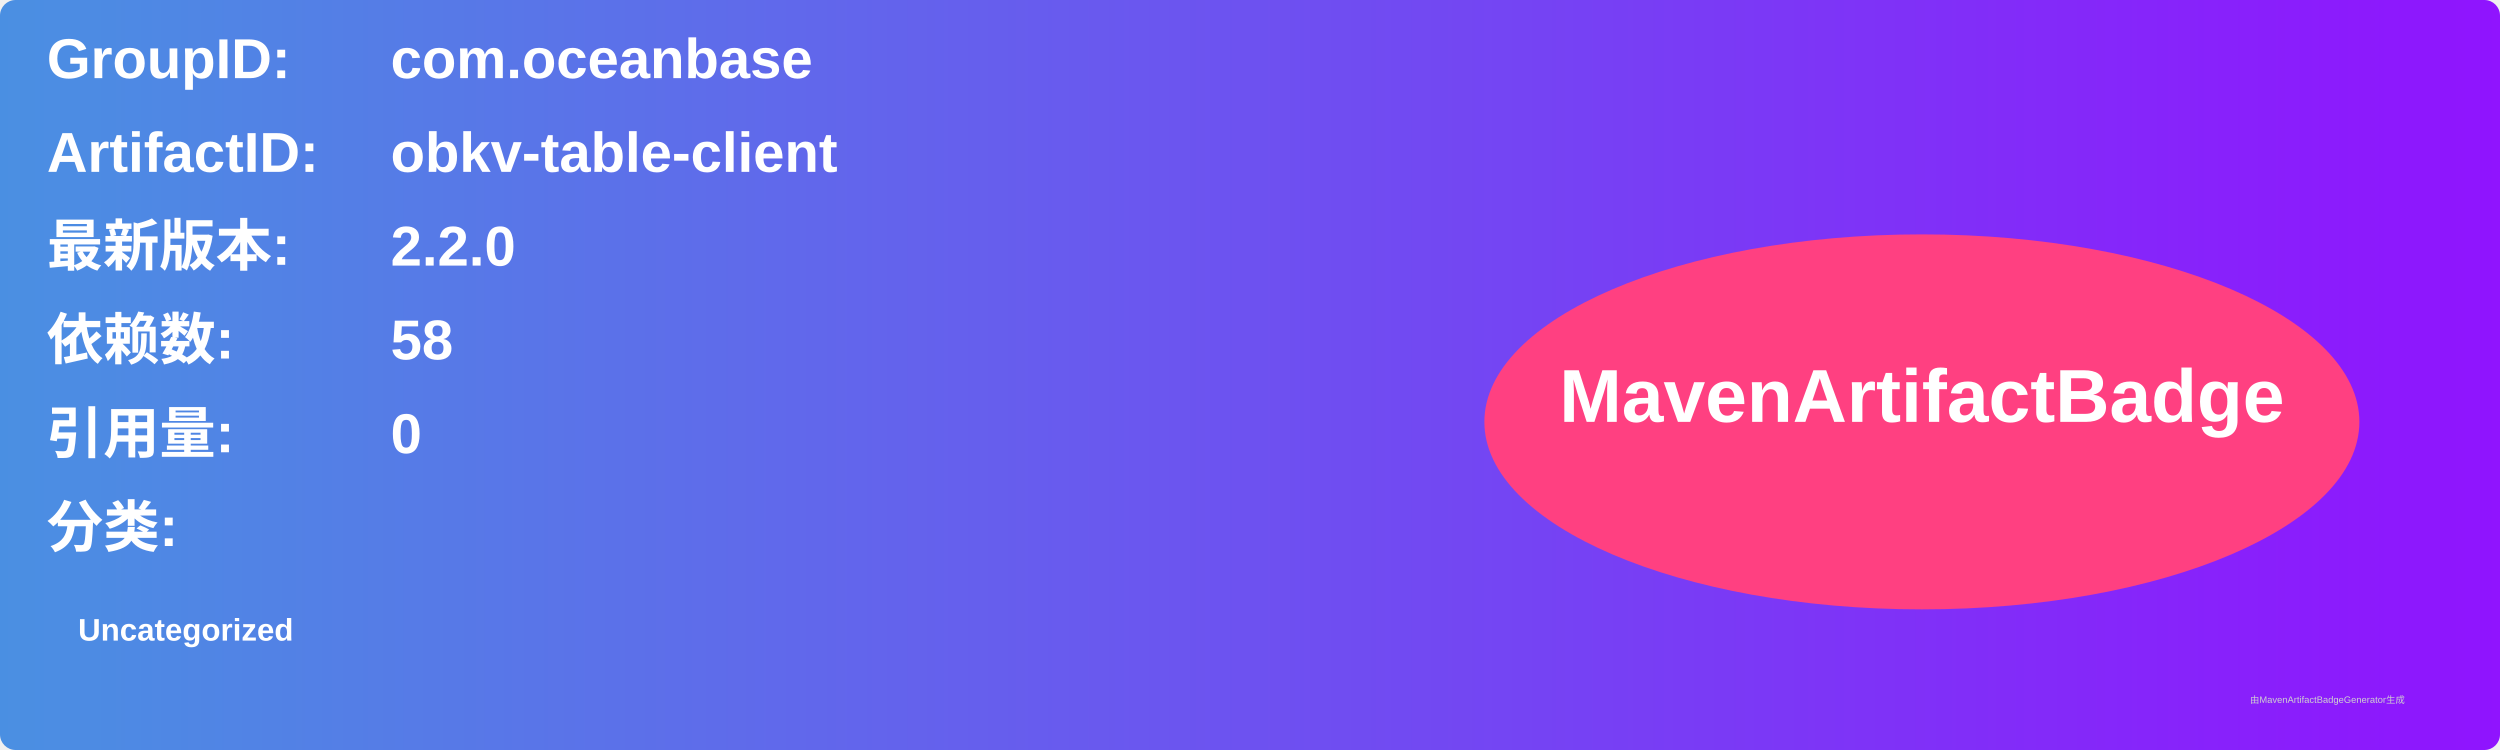
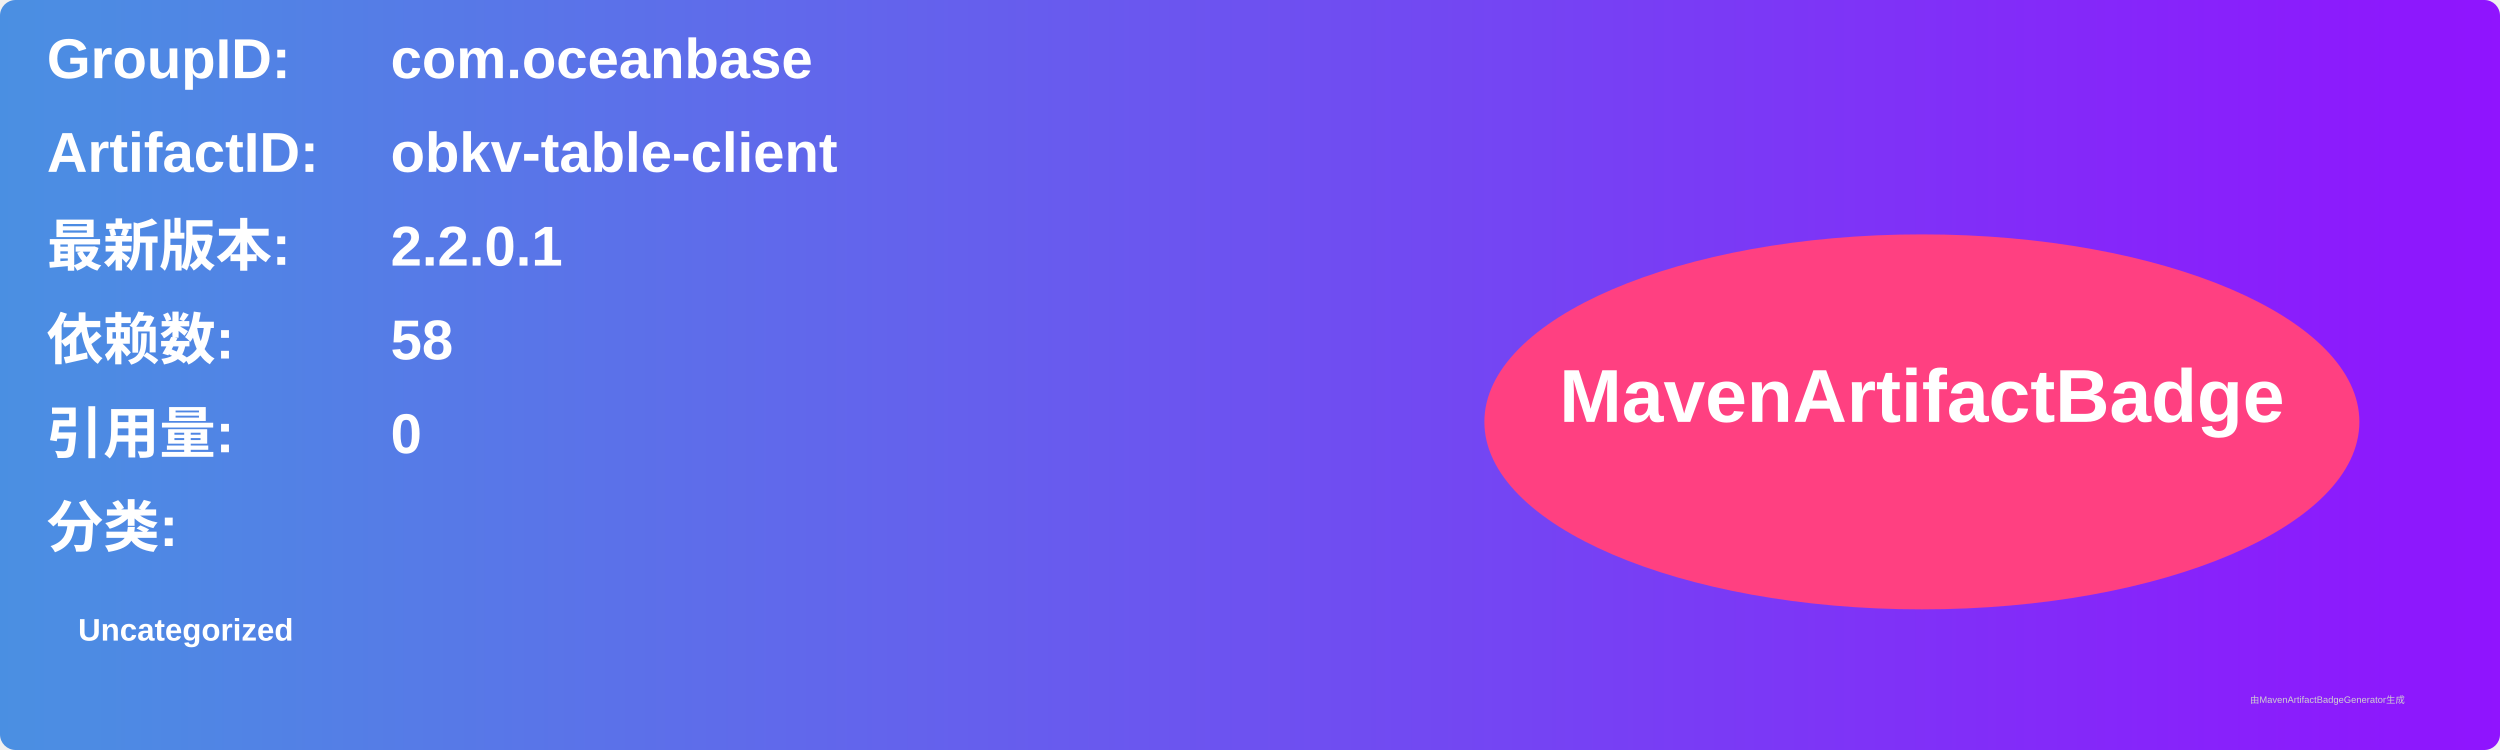
<svg xmlns="http://www.w3.org/2000/svg" width="800" height="240" viewBox="0 0 800 240">
  <linearGradient id="grad" x1="0%" y1="0%" x2="100%" y2="0%">
    <stop offset="0%" stop-color="#4a90e2" />
    <stop offset="100%" stop-color="#9013fe" />
  </linearGradient>
  <rect width="100%" height="100%" rx="5" ry="5" fill="url(#grad)" />
  <g transform="translate(15, 15)">
    <text x="0" y="10" font-family="Arial" font-size="18" fill="white" font-weight="bold" width="260">GroupID:</text>
    <text x="110" y="10" font-family="Arial" font-size="18" fill="white" font-weight="bold" width="460">com.oceanbase</text>
    <text x="0" y="40" font-family="Arial" font-size="18" fill="white" font-weight="bold" width="260">ArtifactID:</text>
    <text x="110" y="40" font-family="Arial" font-size="18" fill="white" font-weight="bold" width="460">obkv-table-client</text>
    <text x="0" y="70" font-family="Arial" font-size="18" fill="white" font-weight="bold">最新版本:</text>
    <text x="110" y="70" font-family="Arial" font-size="18" fill="white" font-weight="bold">
-       <tspan font-weight="bold">2.2.0</tspan>
+       <tspan font-weight="bold">2.2.0.1</tspan>
    </text>
    <text x="0" y="100" font-family="Arial" font-size="18" fill="white" font-weight="bold">依赖数: </text>
    <text x="110" y="100" font-family="Arial" font-size="18" fill="white">
      <tspan font-weight="bold">58</tspan>
    </text>
    <text x="0" y="130" font-family="Arial" font-size="18" fill="white" font-weight="bold">引用量: </text>
    <text x="110" y="130" font-family="Arial" font-size="18" fill="white">
      <tspan font-weight="bold">0</tspan>
    </text>
    <text x="0" y="160" font-family="Arial" font-size="18" fill="white" font-weight="bold">分类:</text>
    <text x="10" y="190" font-family="Arial" font-size="10" fill="white">
      <tspan font-weight="bold">Uncategorized</tspan>
    </text>
    <ellipse cx="600" cy="120" rx="140" ry="60" fill="#ff4081" />
    <text x="600" y="120" text-anchor="middle" font-family="Arial" font-size="24" fill="white" font-weight="bold">MavenArtifactBadge</text>
  </g>
  <text x="720" y="225" font-family="Arial" font-size="3" fill="#d0d0d0">由MavenArtifactBadgeGenerator生成</text>
</svg>
